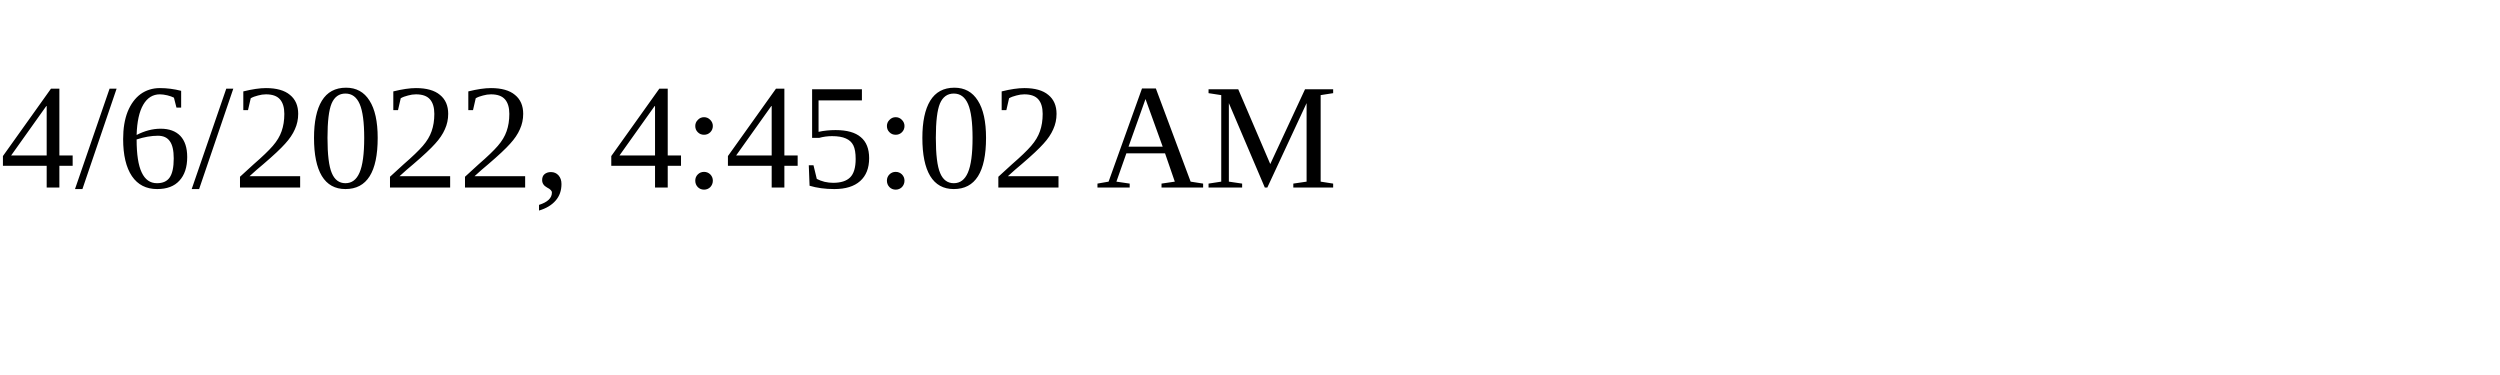
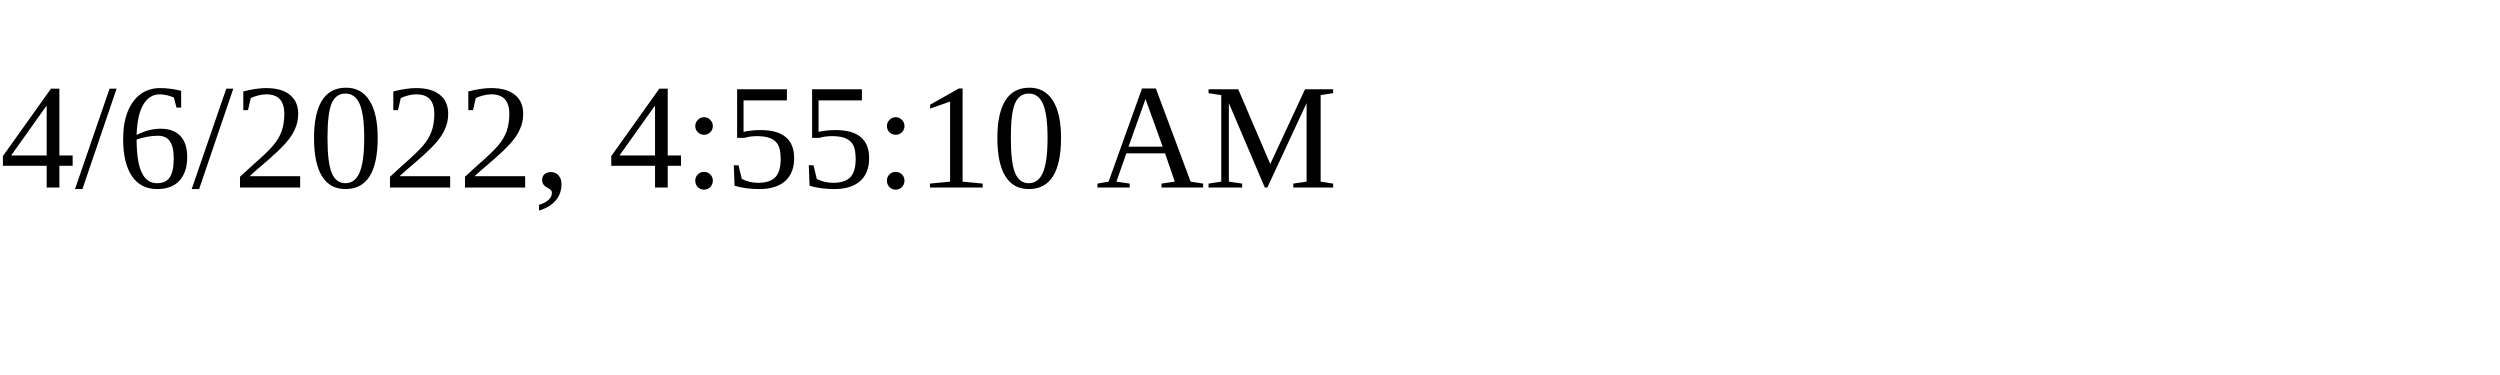
<svg xmlns="http://www.w3.org/2000/svg" height="30" width="200">
-   <text x="0" y="15">4/6/2022, 4:45:02 AM</text>
+   <text x="0" y="15">4/6/2022, 4:55:10 AM</text>
</svg>
